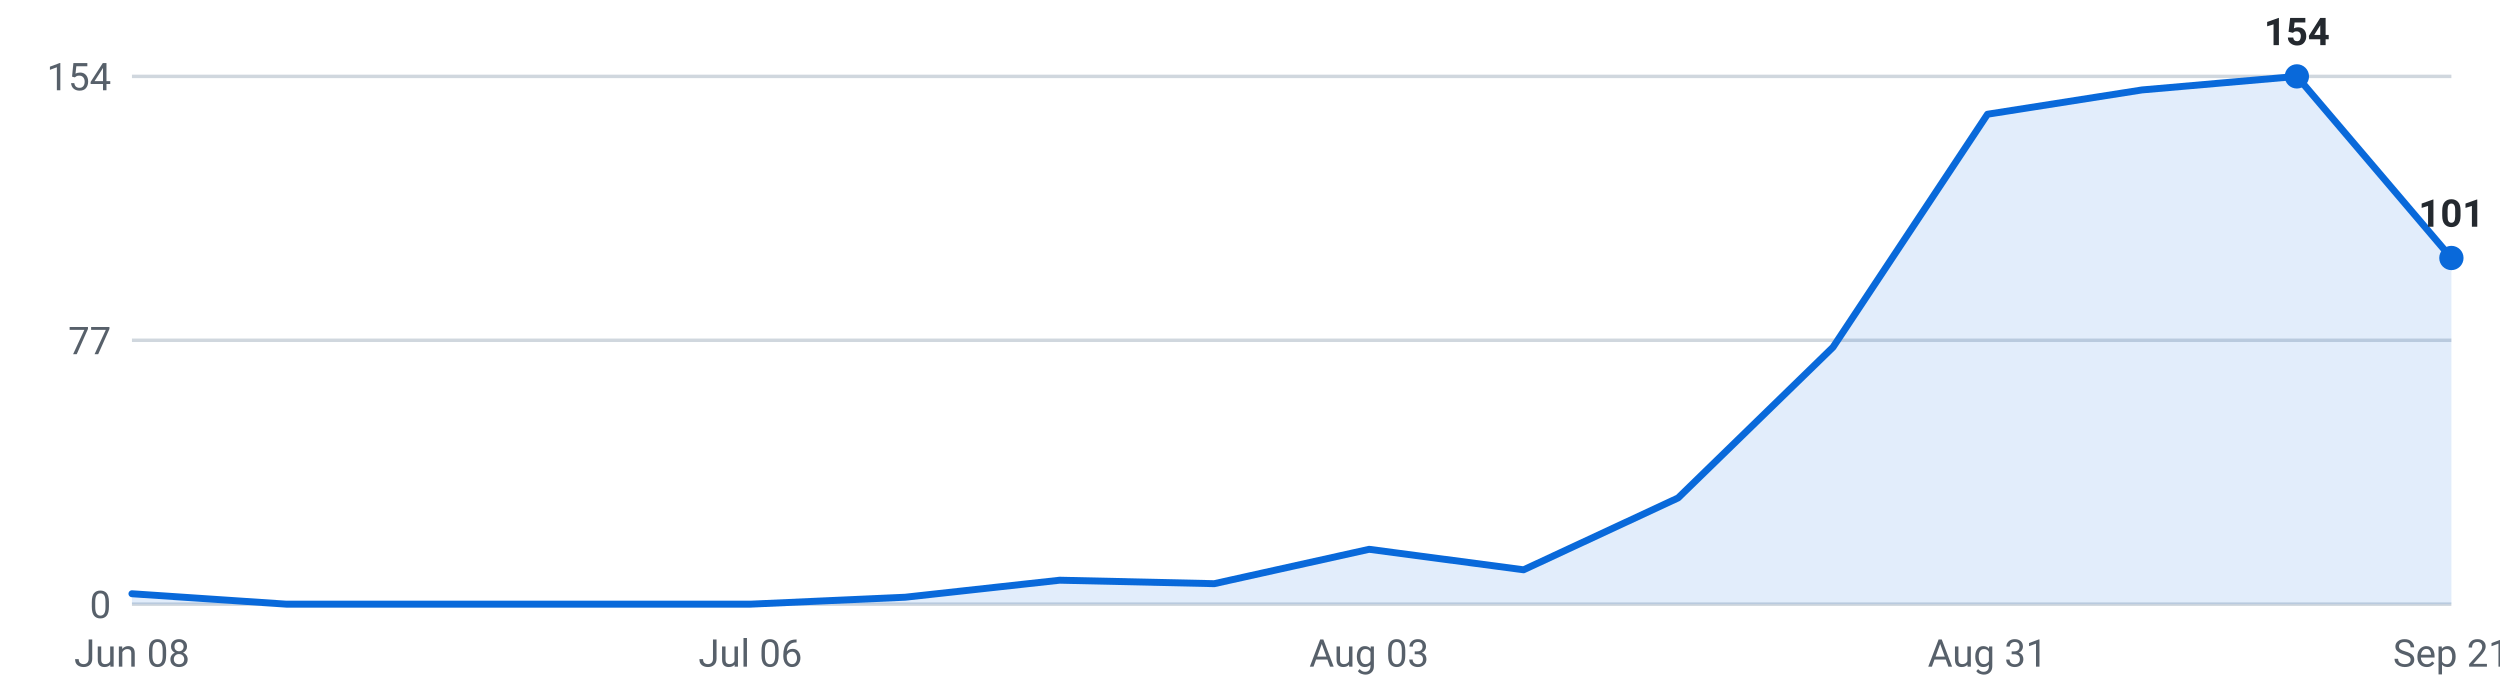
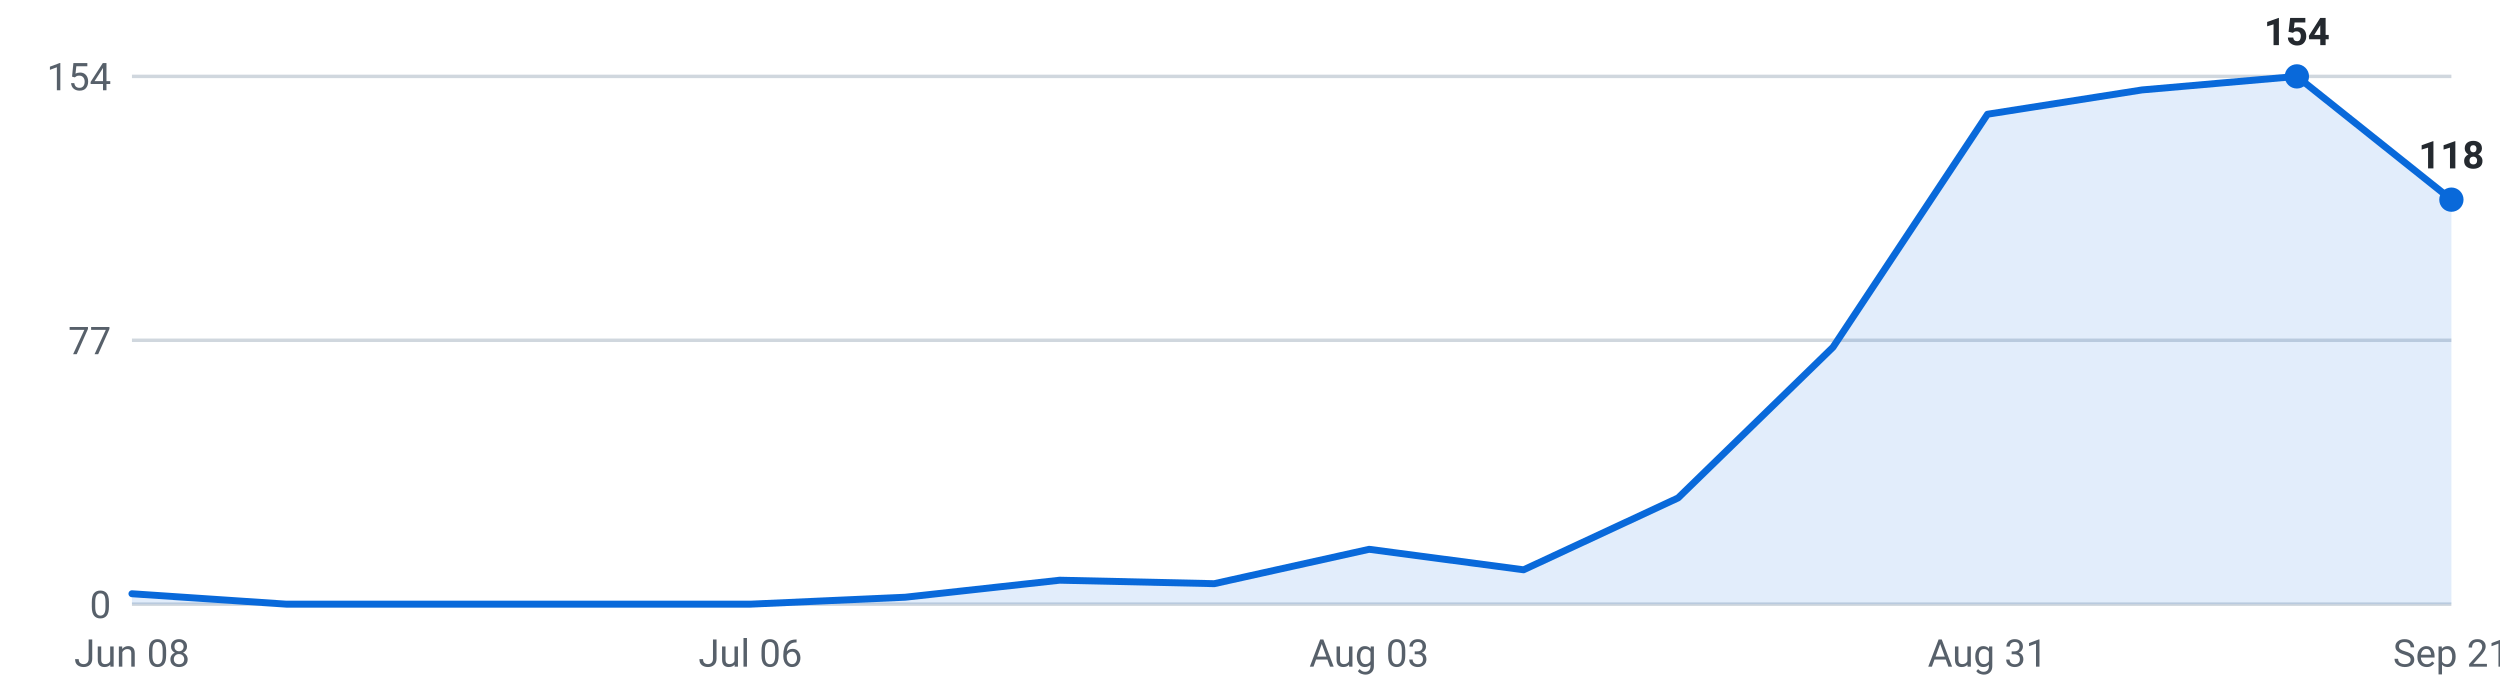
<svg xmlns="http://www.w3.org/2000/svg" viewBox="0 0 720 200" width="720" height="200" role="img" aria-label="Internships posted per week, last 16 weeks">
  <g font-family="-apple-system,Segoe UI,Roboto,sans-serif" font-size="11">
    <line x1="38" y1="174.0" x2="706" y2="174.0" stroke="#d0d7de" stroke-width="1" />
    <text x="32" y="178.0" text-anchor="end" fill="#57606a">0</text>
    <line x1="38" y1="98.0" x2="706" y2="98.0" stroke="#d0d7de" stroke-width="1" />
    <text x="32" y="102.0" text-anchor="end" fill="#57606a">77</text>
    <line x1="38" y1="22.0" x2="706" y2="22.0" stroke="#d0d7de" stroke-width="1" />
    <text x="32" y="26.0" text-anchor="end" fill="#57606a">154</text>
-     <path d="M38.0,174 L38.0,171.0 L82.5,174.0 L127.1,174.0 L171.6,174.0 L216.1,174.0 L260.7,172.0 L305.2,167.1 L349.7,168.1 L394.3,158.2 L438.8,164.1 L483.3,143.4 L527.9,100.0 L572.4,32.9 L616.9,25.9 L661.5,22.0 L706.0,74.3 L706.0,174 Z" fill="#0969da" fill-opacity="0.12" />
-     <polyline points="38.0,171.0 82.5,174.0 127.1,174.0 171.6,174.0 216.1,174.0 260.7,172.0 305.2,167.1 349.7,168.1 394.3,158.2 438.8,164.1 483.3,143.4 527.9,100.0 572.4,32.9 616.9,25.9 661.5,22.0 706.0,74.3" fill="none" stroke="#0969da" stroke-width="2" stroke-linejoin="round" stroke-linecap="round" />
+     <path d="M38.0,174 L38.0,171.0 L82.5,174.0 L127.1,174.0 L171.6,174.0 L216.1,174.0 L260.7,172.0 L305.2,167.1 L349.7,168.1 L394.3,158.2 L438.8,164.1 L483.3,143.4 L527.9,100.0 L572.4,32.9 L616.9,25.9 L661.5,22.0 L706.0,57.5 L706.0,174 Z" fill="#0969da" fill-opacity="0.12" />
+     <polyline points="38.0,171.0 82.5,174.0 127.1,174.0 171.6,174.0 216.1,174.0 260.7,172.0 305.2,167.1 349.7,168.1 394.3,158.2 438.8,164.1 483.3,143.4 527.9,100.0 572.4,32.9 616.9,25.9 661.5,22.0 706.0,57.5" fill="none" stroke="#0969da" stroke-width="2" stroke-linejoin="round" stroke-linecap="round" />
    <circle cx="661.5" cy="22.0" r="3.5" fill="#0969da" />
    <text x="661.5" y="13.0" text-anchor="middle" fill="#24292f" font-weight="600">154</text>
-     <circle cx="706.0" cy="74.3" r="3.5" fill="#0969da" />
-     <text x="706.0" y="65.3" text-anchor="middle" fill="#24292f" font-weight="600">101</text>
+     <circle cx="706.0" cy="57.5" r="3.5" fill="#0969da" />
+     <text x="706.0" y="48.5" text-anchor="middle" fill="#24292f" font-weight="600">118</text>
    <text x="38.0" y="192" text-anchor="middle" fill="#57606a">Jun 08</text>
    <text x="216.1" y="192" text-anchor="middle" fill="#57606a">Jul 06</text>
    <text x="394.3" y="192" text-anchor="middle" fill="#57606a">Aug 03</text>
    <text x="572.4" y="192" text-anchor="middle" fill="#57606a">Aug 31</text>
    <text x="706.0" y="192" text-anchor="middle" fill="#57606a">Sep 21</text>
  </g>
</svg>
